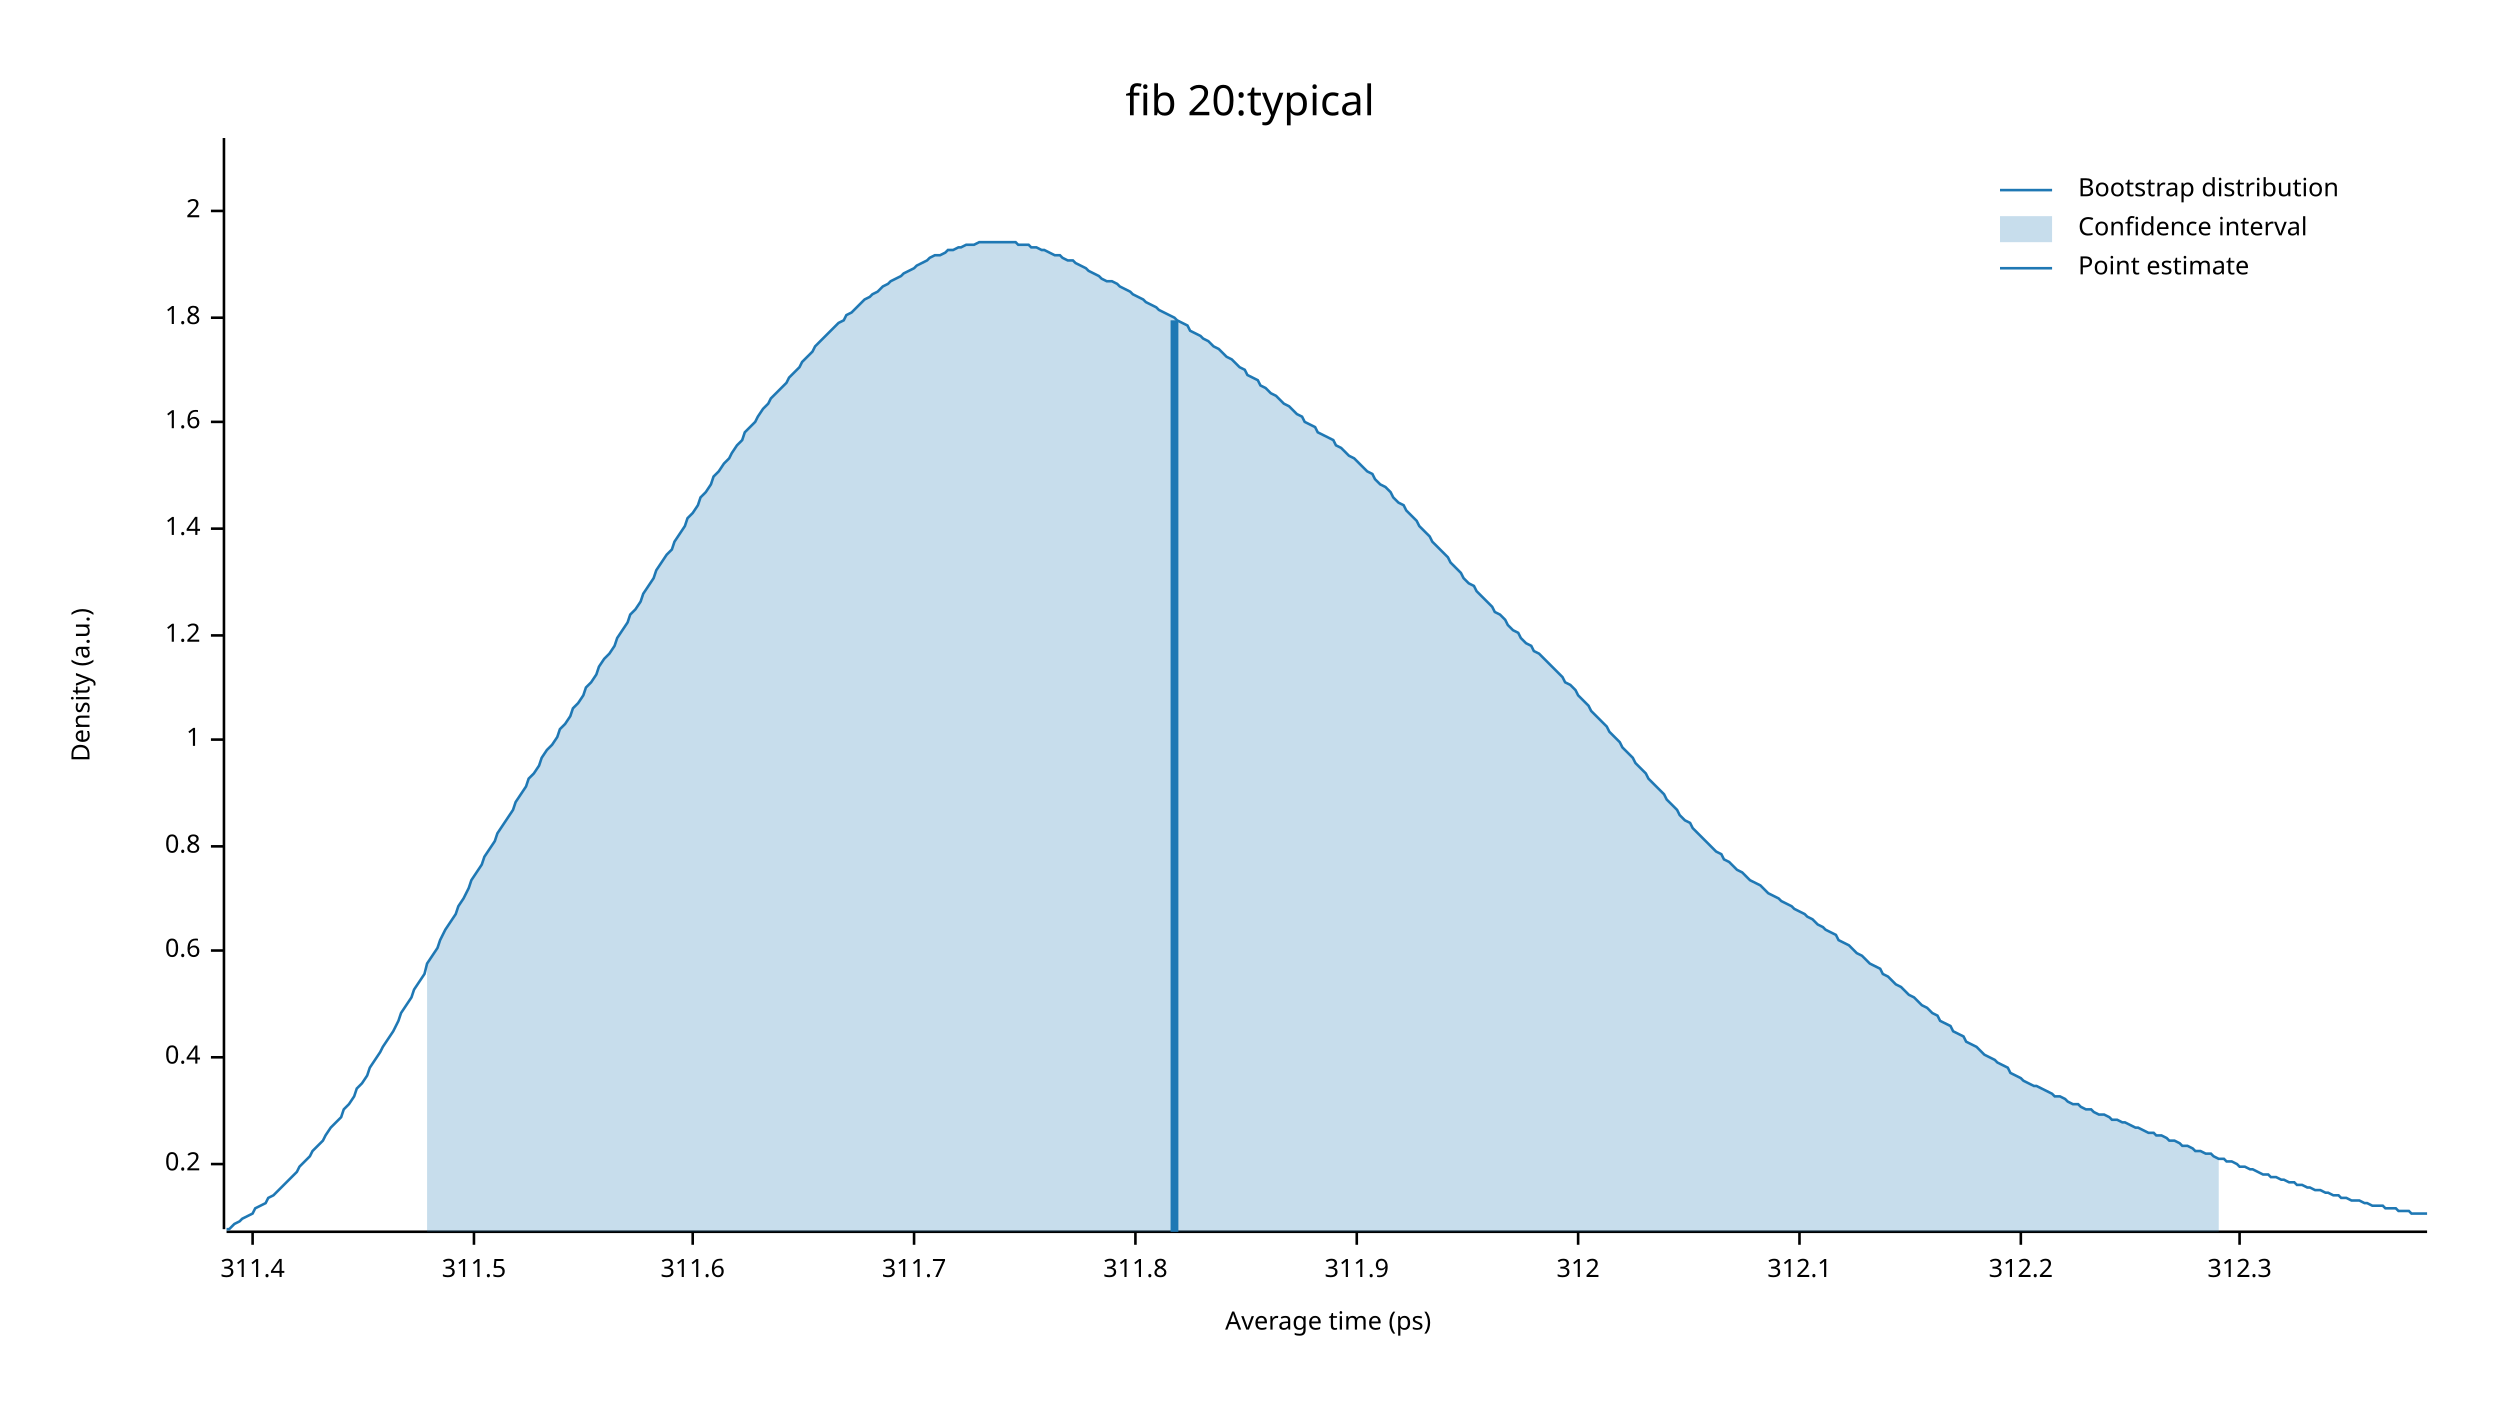
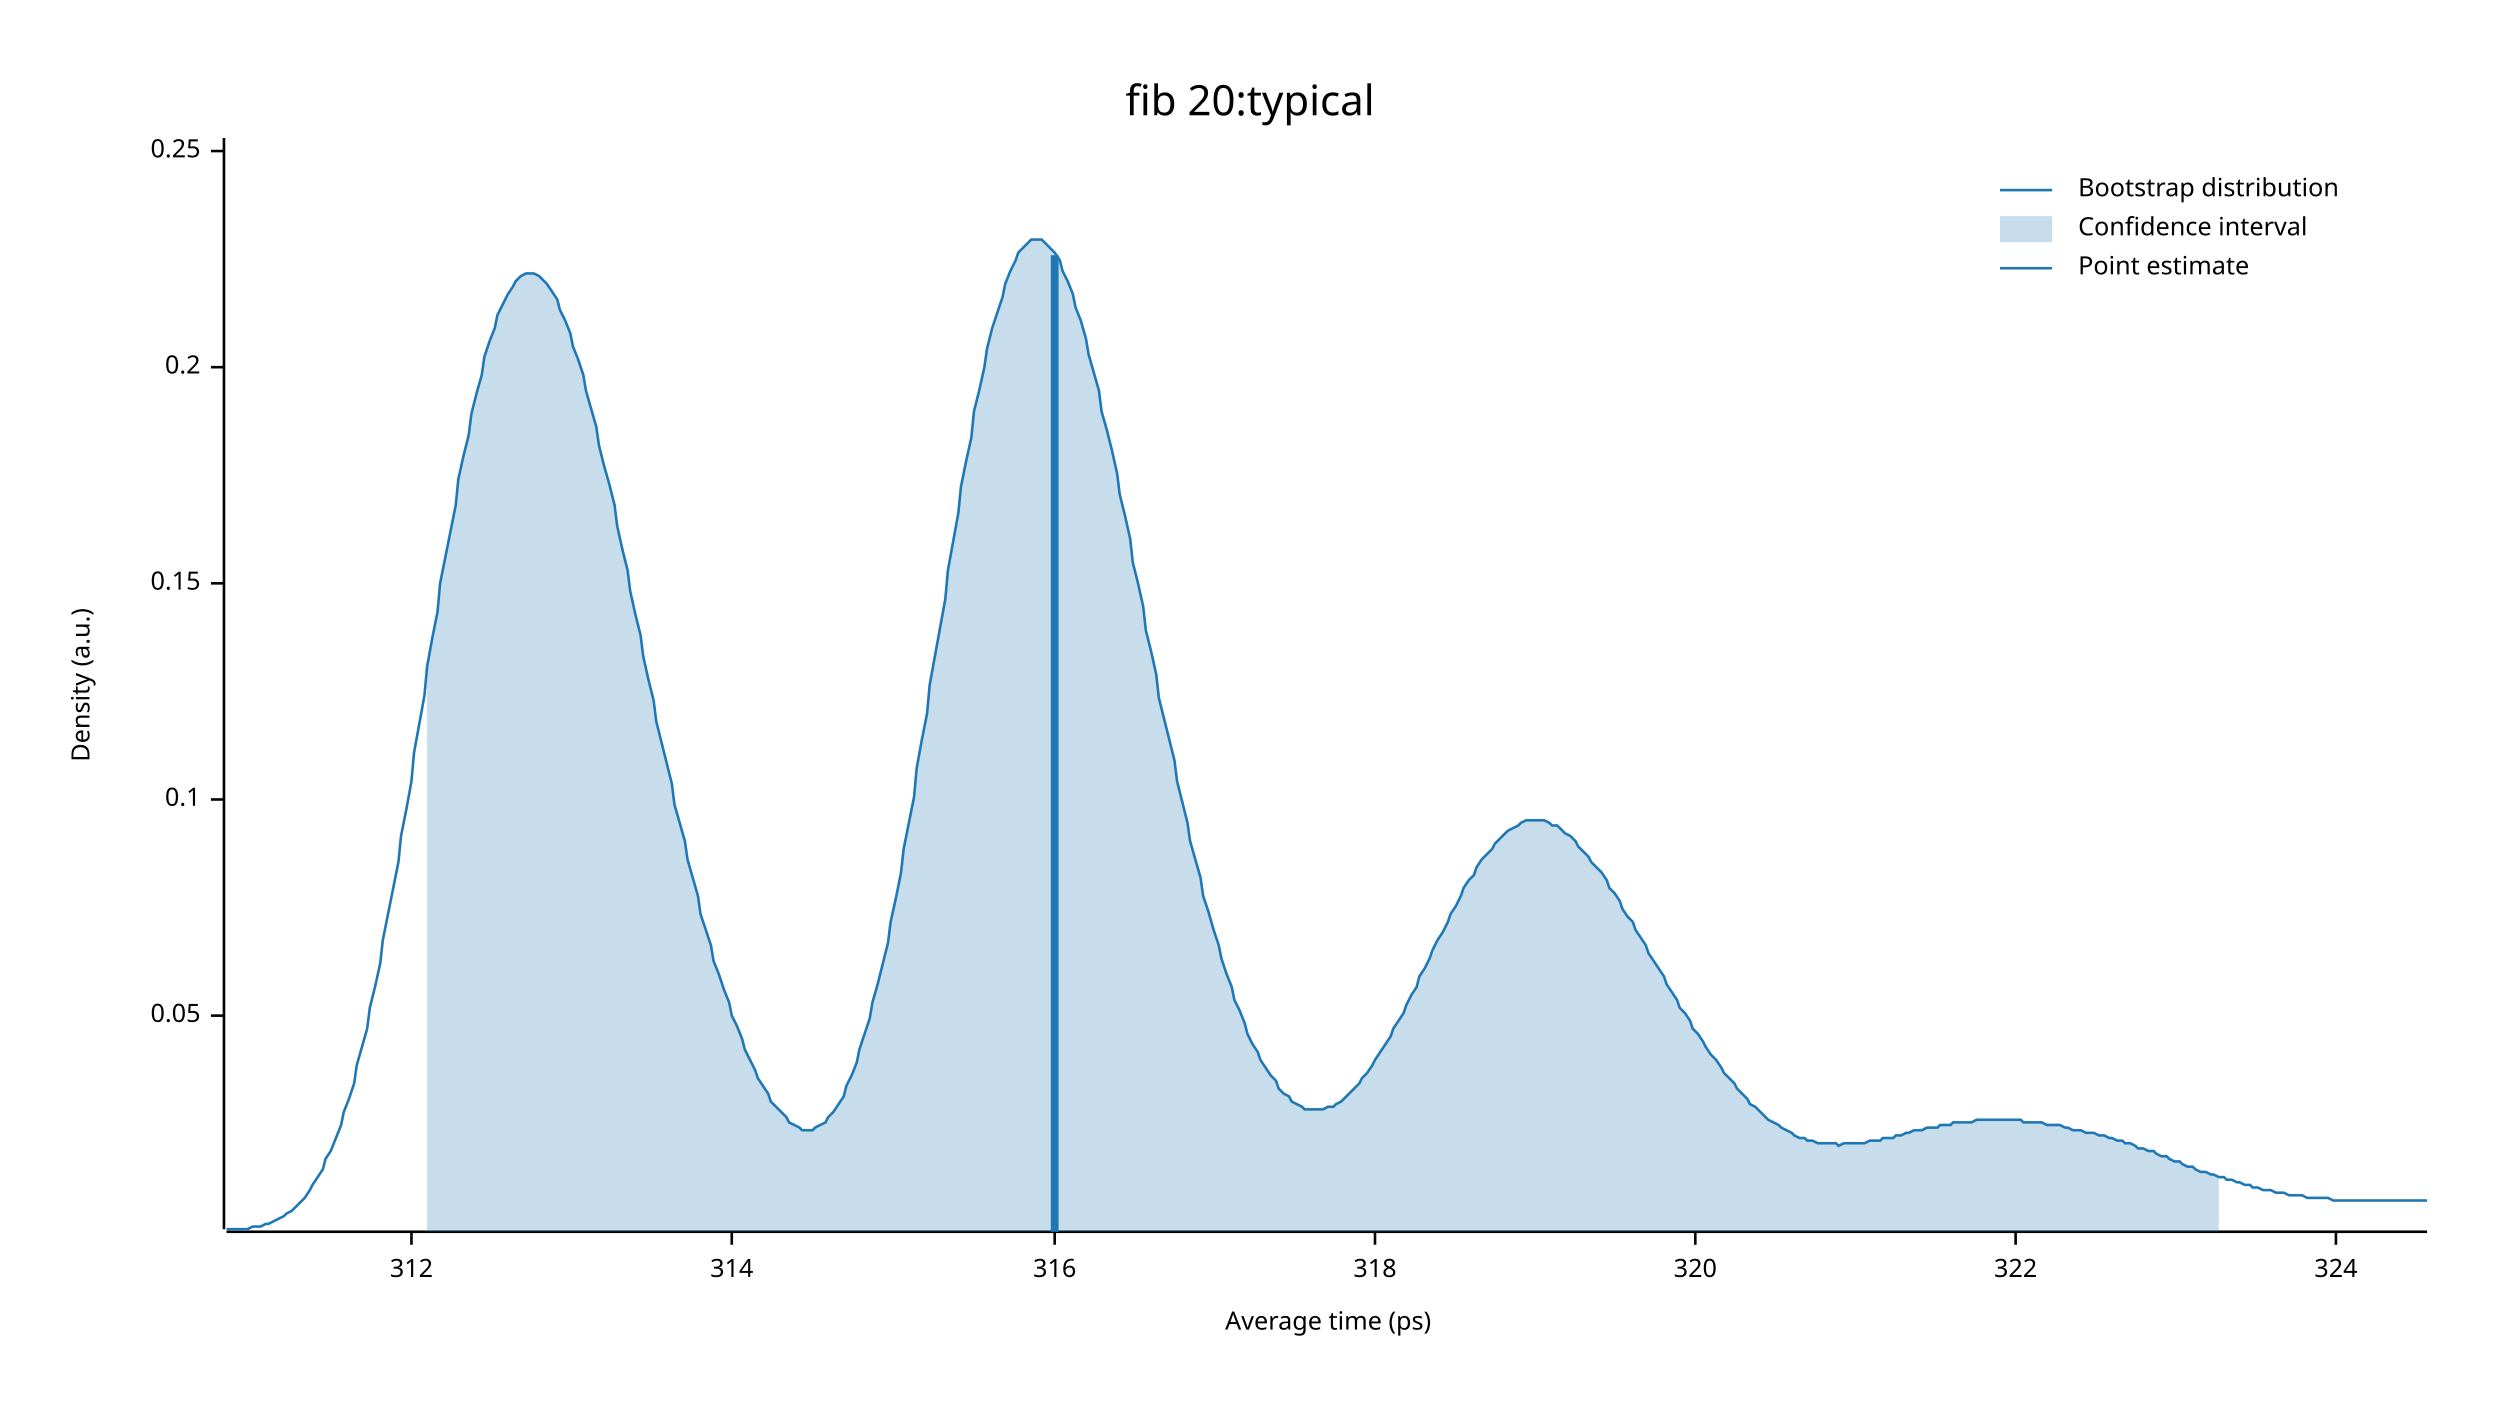
<svg xmlns="http://www.w3.org/2000/svg" width="960" height="540" viewBox="0 0 960 540">
  <text x="480" y="32" dy="0.76em" text-anchor="middle" font-family="sans-serif" font-size="16.129" opacity="1" fill="#000000">
fib 20:typical
</text>
  <text x="27" y="263" dy="0.76em" text-anchor="middle" font-family="sans-serif" font-size="9.677" opacity="1" fill="#000000" transform="rotate(270, 27, 263)">
Density (a.u.)
</text>
  <text x="510" y="513" dy="-0.5ex" text-anchor="middle" font-family="sans-serif" font-size="9.677" opacity="1" fill="#000000">
Average time (ps)
</text>
  <polyline fill="none" opacity="1" stroke="#000000" stroke-width="1" points="86,53 86,472 " />
-   <text x="77" y="447" dy="0.5ex" text-anchor="end" font-family="sans-serif" font-size="9.677" opacity="1" fill="#000000">
+   <text x="77" y="390" dy="0.5ex" text-anchor="end" font-family="sans-serif" font-size="9.677" opacity="1" fill="#000000">
+ 0.05
+ </text>
+   <polyline fill="none" opacity="1" stroke="#000000" stroke-width="1" points="81,390 86,390 " />
+   <text x="77" y="307" dy="0.5ex" text-anchor="end" font-family="sans-serif" font-size="9.677" opacity="1" fill="#000000">
+ 0.1
+ </text>
+   <polyline fill="none" opacity="1" stroke="#000000" stroke-width="1" points="81,307 86,307 " />
+   <text x="77" y="224" dy="0.5ex" text-anchor="end" font-family="sans-serif" font-size="9.677" opacity="1" fill="#000000">
+ 0.15
+ </text>
+   <polyline fill="none" opacity="1" stroke="#000000" stroke-width="1" points="81,224 86,224 " />
+   <text x="77" y="141" dy="0.5ex" text-anchor="end" font-family="sans-serif" font-size="9.677" opacity="1" fill="#000000">
0.2
</text>
-   <polyline fill="none" opacity="1" stroke="#000000" stroke-width="1" points="81,447 86,447 " />
-   <text x="77" y="406" dy="0.5ex" text-anchor="end" font-family="sans-serif" font-size="9.677" opacity="1" fill="#000000">
- 0.4
+   <polyline fill="none" opacity="1" stroke="#000000" stroke-width="1" points="81,141 86,141 " />
+   <text x="77" y="58" dy="0.5ex" text-anchor="end" font-family="sans-serif" font-size="9.677" opacity="1" fill="#000000">
+ 0.25
</text>
-   <polyline fill="none" opacity="1" stroke="#000000" stroke-width="1" points="81,406 86,406 " />
-   <text x="77" y="365" dy="0.5ex" text-anchor="end" font-family="sans-serif" font-size="9.677" opacity="1" fill="#000000">
- 0.6
- </text>
-   <polyline fill="none" opacity="1" stroke="#000000" stroke-width="1" points="81,365 86,365 " />
-   <text x="77" y="325" dy="0.5ex" text-anchor="end" font-family="sans-serif" font-size="9.677" opacity="1" fill="#000000">
- 0.8
- </text>
-   <polyline fill="none" opacity="1" stroke="#000000" stroke-width="1" points="81,325 86,325 " />
-   <text x="77" y="284" dy="0.5ex" text-anchor="end" font-family="sans-serif" font-size="9.677" opacity="1" fill="#000000">
- 1
- </text>
-   <polyline fill="none" opacity="1" stroke="#000000" stroke-width="1" points="81,284 86,284 " />
-   <text x="77" y="244" dy="0.5ex" text-anchor="end" font-family="sans-serif" font-size="9.677" opacity="1" fill="#000000">
- 1.2
- </text>
-   <polyline fill="none" opacity="1" stroke="#000000" stroke-width="1" points="81,244 86,244 " />
-   <text x="77" y="203" dy="0.5ex" text-anchor="end" font-family="sans-serif" font-size="9.677" opacity="1" fill="#000000">
- 1.4
- </text>
-   <polyline fill="none" opacity="1" stroke="#000000" stroke-width="1" points="81,203 86,203 " />
-   <text x="77" y="162" dy="0.5ex" text-anchor="end" font-family="sans-serif" font-size="9.677" opacity="1" fill="#000000">
- 1.6
- </text>
-   <polyline fill="none" opacity="1" stroke="#000000" stroke-width="1" points="81,162 86,162 " />
-   <text x="77" y="122" dy="0.5ex" text-anchor="end" font-family="sans-serif" font-size="9.677" opacity="1" fill="#000000">
- 1.8
- </text>
-   <polyline fill="none" opacity="1" stroke="#000000" stroke-width="1" points="81,122 86,122 " />
-   <text x="77" y="81" dy="0.5ex" text-anchor="end" font-family="sans-serif" font-size="9.677" opacity="1" fill="#000000">
- 2
- </text>
-   <polyline fill="none" opacity="1" stroke="#000000" stroke-width="1" points="81,81 86,81 " />
+   <polyline fill="none" opacity="1" stroke="#000000" stroke-width="1" points="81,58 86,58 " />
  <polyline fill="none" opacity="1" stroke="#000000" stroke-width="1" points="87,473 932,473 " />
-   <text x="97" y="483" dy="0.76em" text-anchor="middle" font-family="sans-serif" font-size="9.677" opacity="1" fill="#000000">
- 311.4
- </text>
-   <polyline fill="none" opacity="1" stroke="#000000" stroke-width="1" points="97,473 97,478 " />
-   <text x="182" y="483" dy="0.76em" text-anchor="middle" font-family="sans-serif" font-size="9.677" opacity="1" fill="#000000">
- 311.5
- </text>
-   <polyline fill="none" opacity="1" stroke="#000000" stroke-width="1" points="182,473 182,478 " />
-   <text x="266" y="483" dy="0.76em" text-anchor="middle" font-family="sans-serif" font-size="9.677" opacity="1" fill="#000000">
- 311.6
- </text>
-   <polyline fill="none" opacity="1" stroke="#000000" stroke-width="1" points="266,473 266,478 " />
-   <text x="351" y="483" dy="0.76em" text-anchor="middle" font-family="sans-serif" font-size="9.677" opacity="1" fill="#000000">
- 311.7
- </text>
-   <polyline fill="none" opacity="1" stroke="#000000" stroke-width="1" points="351,473 351,478 " />
-   <text x="436" y="483" dy="0.76em" text-anchor="middle" font-family="sans-serif" font-size="9.677" opacity="1" fill="#000000">
- 311.8
- </text>
-   <polyline fill="none" opacity="1" stroke="#000000" stroke-width="1" points="436,473 436,478 " />
-   <text x="521" y="483" dy="0.76em" text-anchor="middle" font-family="sans-serif" font-size="9.677" opacity="1" fill="#000000">
- 311.9
- </text>
-   <polyline fill="none" opacity="1" stroke="#000000" stroke-width="1" points="521,473 521,478 " />
-   <text x="606" y="483" dy="0.76em" text-anchor="middle" font-family="sans-serif" font-size="9.677" opacity="1" fill="#000000">
+   <text x="158" y="483" dy="0.76em" text-anchor="middle" font-family="sans-serif" font-size="9.677" opacity="1" fill="#000000">
312
</text>
-   <polyline fill="none" opacity="1" stroke="#000000" stroke-width="1" points="606,473 606,478 " />
-   <text x="691" y="483" dy="0.76em" text-anchor="middle" font-family="sans-serif" font-size="9.677" opacity="1" fill="#000000">
- 312.1
+   <polyline fill="none" opacity="1" stroke="#000000" stroke-width="1" points="158,473 158,478 " />
+   <text x="281" y="483" dy="0.76em" text-anchor="middle" font-family="sans-serif" font-size="9.677" opacity="1" fill="#000000">
+ 314
</text>
-   <polyline fill="none" opacity="1" stroke="#000000" stroke-width="1" points="691,473 691,478 " />
-   <text x="776" y="483" dy="0.76em" text-anchor="middle" font-family="sans-serif" font-size="9.677" opacity="1" fill="#000000">
- 312.2
+   <polyline fill="none" opacity="1" stroke="#000000" stroke-width="1" points="281,473 281,478 " />
+   <text x="405" y="483" dy="0.76em" text-anchor="middle" font-family="sans-serif" font-size="9.677" opacity="1" fill="#000000">
+ 316
</text>
-   <polyline fill="none" opacity="1" stroke="#000000" stroke-width="1" points="776,473 776,478 " />
-   <text x="860" y="483" dy="0.76em" text-anchor="middle" font-family="sans-serif" font-size="9.677" opacity="1" fill="#000000">
- 312.3
+   <polyline fill="none" opacity="1" stroke="#000000" stroke-width="1" points="405,473 405,478 " />
+   <text x="528" y="483" dy="0.76em" text-anchor="middle" font-family="sans-serif" font-size="9.677" opacity="1" fill="#000000">
+ 318
</text>
-   <polyline fill="none" opacity="1" stroke="#000000" stroke-width="1" points="860,473 860,478 " />
-   <polyline fill="none" opacity="1" stroke="#1F78B4" stroke-width="1" points="87,472 88,472 90,470 92,469 93,468 95,467 97,466 98,464 100,463 102,462 103,460 105,459 107,457 109,455 110,454 112,452 114,450 115,448 117,446 119,444 120,442 122,440 124,438 125,436 127,433 129,431 131,429 132,426 134,424 136,421 137,418 139,416 141,413 142,410 144,407 146,404 147,402 149,399 151,396 153,392 154,389 156,386 158,383 159,380 161,377 163,374 164,370 166,367 168,364 169,361 171,357 173,354 175,351 176,348 178,345 180,341 181,338 183,335 185,332 186,329 188,326 190,323 191,320 193,317 195,314 197,311 198,308 200,305 202,302 203,299 205,297 207,294 208,291 210,288 212,286 214,283 215,280 217,278 219,275 220,272 222,270 224,267 225,264 227,262 229,259 230,256 232,253 234,251 236,248 237,245 239,242 241,239 242,236 244,234 246,231 247,228 249,225 251,222 252,219 254,216 256,213 258,211 259,208 261,205 263,202 264,199 266,197 268,194 269,191 271,189 273,186 274,183 276,181 278,178 280,176 281,174 283,171 285,169 286,166 288,164 290,162 291,160 293,157 295,155 296,153 298,151 300,149 302,147 303,145 305,143 307,141 308,139 310,137 312,135 313,133 315,131 317,129 318,128 320,126 322,124 324,123 325,121 327,120 329,118 330,117 332,115 334,114 335,113 337,112 339,110 341,109 342,108 344,107 346,106 347,105 349,104 351,103 352,102 354,101 356,100 357,99 359,98 361,98 363,97 364,96 366,96 368,95 369,95 371,94 373,94 374,94 376,93 378,93 379,93 381,93 383,93 385,93 386,93 388,93 390,93 391,94 393,94 395,94 396,95 398,95 400,96 401,96 403,97 405,98 407,98 408,99 410,100 412,100 413,101 415,102 417,103 418,104 420,105 422,106 423,107 425,108 427,108 429,109 430,110 432,111 434,112 435,113 437,114 439,115 440,116 442,117 444,118 445,119 447,120 449,121 451,122 452,123 454,124 456,125 457,127 459,128 461,129 462,130 464,131 466,133 468,134 469,135 471,137 473,138 474,139 476,141 478,142 479,144 481,145 483,146 484,148 486,149 488,151 490,152 491,153 493,155 495,156 496,157 498,159 500,160 501,162 503,163 505,164 506,166 508,167 510,168 512,169 513,171 515,172 517,174 518,175 520,176 522,178 523,179 525,181 527,182 528,184 530,186 532,187 534,189 535,191 537,193 539,194 540,196 542,198 544,200 545,202 547,204 549,206 550,208 552,210 554,212 556,214 557,216 559,218 561,220 562,222 564,224 566,225 567,227 569,229 571,231 573,233 574,235 576,236 578,238 579,240 581,242 583,243 584,245 586,247 588,248 589,250 591,251 593,253 595,255 596,256 598,258 600,260 601,262 603,263 605,265 606,267 608,269 610,271 611,273 613,275 615,277 617,279 618,281 620,283 622,285 623,287 625,289 627,291 628,293 630,295 632,297 633,299 635,301 637,303 639,305 640,307 642,309 644,311 645,313 647,315 649,316 650,318 652,320 654,322 655,323 657,325 659,327 661,328 662,330 664,331 666,333 667,334 669,335 671,337 672,338 674,339 676,340 677,341 679,343 681,344 683,345 684,346 686,347 688,348 689,349 691,350 693,351 694,352 696,353 698,355 700,356 701,357 703,358 705,359 706,361 708,362 710,363 711,364 713,366 715,367 716,368 718,370 720,371 722,372 723,374 725,375 727,377 728,378 730,379 732,381 733,382 735,383 737,385 738,386 740,387 742,389 744,390 745,392 747,393 749,394 750,396 752,397 754,398 755,400 757,401 759,402 760,403 762,405 764,406 766,407 767,408 769,409 771,410 772,412 774,413 776,414 777,415 779,416 781,417 782,417 784,418 786,419 788,420 789,421 791,421 793,422 794,423 796,424 798,424 799,425 801,426 803,426 804,427 806,428 808,428 810,429 811,430 813,430 815,431 816,431 818,432 820,433 821,433 823,434 825,435 827,435 828,436 830,436 832,437 833,438 835,438 837,439 838,440 840,440 842,441 843,442 845,442 847,443 849,443 850,444 852,445 854,445 855,446 857,446 859,447 860,448 862,448 864,449 865,449 867,450 869,451 871,451 872,452 874,452 876,453 877,453 879,454 881,454 882,455 884,455 886,456 887,456 889,457 891,457 893,458 894,458 896,459 898,459 899,460 901,460 903,461 904,461 906,461 908,462 909,462 911,463 913,463 915,463 916,464 918,464 920,464 921,465 923,465 925,465 926,466 928,466 930,466 932,466 " />
-   <polygon opacity="0.25" fill="#1F78B4" points="164,370 166,367 168,364 169,361 171,357 173,354 175,351 176,348 178,345 180,341 181,338 183,335 185,332 186,329 188,326 190,323 191,320 193,317 195,314 197,311 198,308 200,305 202,302 203,299 205,297 207,294 208,291 210,288 212,286 214,283 215,280 217,278 219,275 220,272 222,270 224,267 225,264 227,262 229,259 230,256 232,253 234,251 236,248 237,245 239,242 241,239 242,236 244,234 246,231 247,228 249,225 251,222 252,219 254,216 256,213 258,211 259,208 261,205 263,202 264,199 266,197 268,194 269,191 271,189 273,186 274,183 276,181 278,178 280,176 281,174 283,171 285,169 286,166 288,164 290,162 291,160 293,157 295,155 296,153 298,151 300,149 302,147 303,145 305,143 307,141 308,139 310,137 312,135 313,133 315,131 317,129 318,128 320,126 322,124 324,123 325,121 327,120 329,118 330,117 332,115 334,114 335,113 337,112 339,110 341,109 342,108 344,107 346,106 347,105 349,104 351,103 352,102 354,101 356,100 357,99 359,98 361,98 363,97 364,96 366,96 368,95 369,95 371,94 373,94 374,94 376,93 378,93 379,93 381,93 383,93 385,93 386,93 388,93 390,93 391,94 393,94 395,94 396,95 398,95 400,96 401,96 403,97 405,98 407,98 408,99 410,100 412,100 413,101 415,102 417,103 418,104 420,105 422,106 423,107 425,108 427,108 429,109 430,110 432,111 434,112 435,113 437,114 439,115 440,116 442,117 444,118 445,119 447,120 449,121 451,122 452,123 454,124 456,125 457,127 459,128 461,129 462,130 464,131 466,133 468,134 469,135 471,137 473,138 474,139 476,141 478,142 479,144 481,145 483,146 484,148 486,149 488,151 490,152 491,153 493,155 495,156 496,157 498,159 500,160 501,162 503,163 505,164 506,166 508,167 510,168 512,169 513,171 515,172 517,174 518,175 520,176 522,178 523,179 525,181 527,182 528,184 530,186 532,187 534,189 535,191 537,193 539,194 540,196 542,198 544,200 545,202 547,204 549,206 550,208 552,210 554,212 556,214 557,216 559,218 561,220 562,222 564,224 566,225 567,227 569,229 571,231 573,233 574,235 576,236 578,238 579,240 581,242 583,243 584,245 586,247 588,248 589,250 591,251 593,253 595,255 596,256 598,258 600,260 601,262 603,263 605,265 606,267 608,269 610,271 611,273 613,275 615,277 617,279 618,281 620,283 622,285 623,287 625,289 627,291 628,293 630,295 632,297 633,299 635,301 637,303 639,305 640,307 642,309 644,311 645,313 647,315 649,316 650,318 652,320 654,322 655,323 657,325 659,327 661,328 662,330 664,331 666,333 667,334 669,335 671,337 672,338 674,339 676,340 677,341 679,343 681,344 683,345 684,346 686,347 688,348 689,349 691,350 693,351 694,352 696,353 698,355 700,356 701,357 703,358 705,359 706,361 708,362 710,363 711,364 713,366 715,367 716,368 718,370 720,371 722,372 723,374 725,375 727,377 728,378 730,379 732,381 733,382 735,383 737,385 738,386 740,387 742,389 744,390 745,392 747,393 749,394 750,396 752,397 754,398 755,400 757,401 759,402 760,403 762,405 764,406 766,407 767,408 769,409 771,410 772,412 774,413 776,414 777,415 779,416 781,417 782,417 784,418 786,419 788,420 789,421 791,421 793,422 794,423 796,424 798,424 799,425 801,426 803,426 804,427 806,428 808,428 810,429 811,430 813,430 815,431 816,431 818,432 820,433 821,433 823,434 825,435 827,435 828,436 830,436 832,437 833,438 835,438 837,439 838,440 840,440 842,441 843,442 845,442 847,443 849,443 850,444 852,445 852,473 164,473 " />
-   <polyline fill="none" opacity="1" stroke="#1F78B4" stroke-width="3" points="451,473 451,123 " />
+   <polyline fill="none" opacity="1" stroke="#000000" stroke-width="1" points="528,473 528,478 " />
+   <text x="651" y="483" dy="0.76em" text-anchor="middle" font-family="sans-serif" font-size="9.677" opacity="1" fill="#000000">
+ 320
+ </text>
+   <polyline fill="none" opacity="1" stroke="#000000" stroke-width="1" points="651,473 651,478 " />
+   <text x="774" y="483" dy="0.76em" text-anchor="middle" font-family="sans-serif" font-size="9.677" opacity="1" fill="#000000">
+ 322
+ </text>
+   <polyline fill="none" opacity="1" stroke="#000000" stroke-width="1" points="774,473 774,478 " />
+   <text x="897" y="483" dy="0.76em" text-anchor="middle" font-family="sans-serif" font-size="9.677" opacity="1" fill="#000000">
+ 324
+ </text>
+   <polyline fill="none" opacity="1" stroke="#000000" stroke-width="1" points="897,473 897,478 " />
+   <polyline fill="none" opacity="1" stroke="#1F78B4" stroke-width="1" points="87,472 88,472 90,472 92,472 93,472 95,472 97,471 98,471 100,471 102,470 103,470 105,469 107,468 109,467 110,466 112,465 114,463 115,462 117,460 119,457 120,455 122,452 124,449 125,445 127,442 129,437 131,432 132,427 134,422 136,416 137,409 139,402 141,395 142,387 144,379 146,370 147,361 149,351 151,341 153,331 154,321 156,311 158,300 159,289 161,278 163,267 164,256 166,245 168,235 169,224 171,214 173,204 175,194 176,184 178,175 180,167 181,159 183,151 185,144 186,137 188,131 190,126 191,121 193,117 195,113 197,110 198,108 200,106 202,105 203,105 205,105 207,106 208,107 210,109 212,112 214,115 215,119 217,123 219,128 220,133 222,138 224,144 225,150 227,157 229,164 230,171 232,179 234,186 236,194 237,202 239,211 241,219 242,227 244,236 246,244 247,252 249,261 251,269 252,277 254,285 256,293 258,301 259,309 261,316 263,323 264,330 266,337 268,344 269,351 271,357 273,363 274,369 276,374 278,380 280,385 281,390 283,394 285,399 286,403 288,407 290,411 291,414 293,417 295,420 296,423 298,425 300,427 302,429 303,431 305,432 307,433 308,434 310,434 312,434 313,433 315,432 317,431 318,429 320,427 322,424 324,421 325,417 327,413 329,408 330,403 332,397 334,391 335,385 337,378 339,370 341,362 342,354 344,345 346,335 347,326 349,316 351,306 352,295 354,284 356,274 357,263 359,252 361,241 363,230 364,219 366,208 368,197 369,187 371,177 373,168 374,158 376,150 378,141 379,134 381,126 383,120 385,114 386,109 388,104 390,100 391,97 393,95 395,93 396,92 398,92 400,92 401,93 403,95 405,97 407,100 408,104 410,108 412,113 413,118 415,123 417,130 418,136 420,143 422,150 423,158 425,165 427,173 429,182 430,190 432,198 434,207 435,216 437,224 439,233 440,242 442,250 444,259 445,268 447,276 449,284 451,292 452,300 454,308 456,316 457,323 459,330 461,337 462,344 464,350 466,357 468,363 469,368 471,374 473,379 474,384 476,388 478,393 479,397 481,401 483,404 484,407 486,410 488,413 490,415 491,418 493,420 495,421 496,423 498,424 500,425 501,426 503,426 505,426 506,426 508,426 510,425 512,425 513,424 515,423 517,421 518,420 520,418 522,416 523,414 525,412 527,409 528,407 530,404 532,401 534,398 535,395 537,392 539,389 540,386 542,382 544,379 545,375 547,372 549,368 550,365 552,361 554,358 556,354 557,351 559,348 561,344 562,341 564,338 566,336 567,333 569,330 571,328 573,326 574,324 576,322 578,320 579,319 581,318 583,317 584,316 586,315 588,315 589,315 591,315 593,315 595,316 596,317 598,317 600,319 601,320 603,321 605,323 606,325 608,327 610,329 611,331 613,333 615,335 617,338 618,341 620,343 622,346 623,349 625,352 627,354 628,357 630,360 632,363 633,366 635,369 637,372 639,375 640,378 642,381 644,384 645,387 647,389 649,392 650,395 652,397 654,400 655,402 657,405 659,407 661,410 662,412 664,414 666,416 667,418 669,420 671,422 672,424 674,425 676,427 677,428 679,430 681,431 683,432 684,433 686,434 688,435 689,436 691,437 693,437 694,438 696,438 698,439 700,439 701,439 703,439 705,439 706,440 708,439 710,439 711,439 713,439 715,439 716,439 718,438 720,438 722,438 723,437 725,437 727,437 728,436 730,436 732,435 733,435 735,434 737,434 738,434 740,433 742,433 744,433 745,432 747,432 749,432 750,431 752,431 754,431 755,431 757,431 759,430 760,430 762,430 764,430 766,430 767,430 769,430 771,430 772,430 774,430 776,430 777,431 779,431 781,431 782,431 784,431 786,432 788,432 789,432 791,432 793,433 794,433 796,434 798,434 799,434 801,435 803,435 804,435 806,436 808,436 810,437 811,437 813,438 815,438 816,439 818,439 820,440 821,441 823,441 825,442 827,442 828,443 830,444 832,444 833,445 835,446 837,446 838,447 840,448 842,448 843,449 845,450 847,450 849,451 850,451 852,452 854,452 855,453 857,453 859,454 860,454 862,455 864,455 865,456 867,456 869,457 871,457 872,457 874,458 876,458 877,458 879,459 881,459 882,459 884,459 886,460 887,460 889,460 891,460 893,460 894,460 896,461 898,461 899,461 901,461 903,461 904,461 906,461 908,461 909,461 911,461 913,461 915,461 916,461 918,461 920,461 921,461 923,461 925,461 926,461 928,461 930,461 932,461 " />
+   <polygon opacity="0.25" fill="#1F78B4" points="164,256 166,245 168,235 169,224 171,214 173,204 175,194 176,184 178,175 180,167 181,159 183,151 185,144 186,137 188,131 190,126 191,121 193,117 195,113 197,110 198,108 200,106 202,105 203,105 205,105 207,106 208,107 210,109 212,112 214,115 215,119 217,123 219,128 220,133 222,138 224,144 225,150 227,157 229,164 230,171 232,179 234,186 236,194 237,202 239,211 241,219 242,227 244,236 246,244 247,252 249,261 251,269 252,277 254,285 256,293 258,301 259,309 261,316 263,323 264,330 266,337 268,344 269,351 271,357 273,363 274,369 276,374 278,380 280,385 281,390 283,394 285,399 286,403 288,407 290,411 291,414 293,417 295,420 296,423 298,425 300,427 302,429 303,431 305,432 307,433 308,434 310,434 312,434 313,433 315,432 317,431 318,429 320,427 322,424 324,421 325,417 327,413 329,408 330,403 332,397 334,391 335,385 337,378 339,370 341,362 342,354 344,345 346,335 347,326 349,316 351,306 352,295 354,284 356,274 357,263 359,252 361,241 363,230 364,219 366,208 368,197 369,187 371,177 373,168 374,158 376,150 378,141 379,134 381,126 383,120 385,114 386,109 388,104 390,100 391,97 393,95 395,93 396,92 398,92 400,92 401,93 403,95 405,97 407,100 408,104 410,108 412,113 413,118 415,123 417,130 418,136 420,143 422,150 423,158 425,165 427,173 429,182 430,190 432,198 434,207 435,216 437,224 439,233 440,242 442,250 444,259 445,268 447,276 449,284 451,292 452,300 454,308 456,316 457,323 459,330 461,337 462,344 464,350 466,357 468,363 469,368 471,374 473,379 474,384 476,388 478,393 479,397 481,401 483,404 484,407 486,410 488,413 490,415 491,418 493,420 495,421 496,423 498,424 500,425 501,426 503,426 505,426 506,426 508,426 510,425 512,425 513,424 515,423 517,421 518,420 520,418 522,416 523,414 525,412 527,409 528,407 530,404 532,401 534,398 535,395 537,392 539,389 540,386 542,382 544,379 545,375 547,372 549,368 550,365 552,361 554,358 556,354 557,351 559,348 561,344 562,341 564,338 566,336 567,333 569,330 571,328 573,326 574,324 576,322 578,320 579,319 581,318 583,317 584,316 586,315 588,315 589,315 591,315 593,315 595,316 596,317 598,317 600,319 601,320 603,321 605,323 606,325 608,327 610,329 611,331 613,333 615,335 617,338 618,341 620,343 622,346 623,349 625,352 627,354 628,357 630,360 632,363 633,366 635,369 637,372 639,375 640,378 642,381 644,384 645,387 647,389 649,392 650,395 652,397 654,400 655,402 657,405 659,407 661,410 662,412 664,414 666,416 667,418 669,420 671,422 672,424 674,425 676,427 677,428 679,430 681,431 683,432 684,433 686,434 688,435 689,436 691,437 693,437 694,438 696,438 698,439 700,439 701,439 703,439 705,439 706,440 708,439 710,439 711,439 713,439 715,439 716,439 718,438 720,438 722,438 723,437 725,437 727,437 728,436 730,436 732,435 733,435 735,434 737,434 738,434 740,433 742,433 744,433 745,432 747,432 749,432 750,431 752,431 754,431 755,431 757,431 759,430 760,430 762,430 764,430 766,430 767,430 769,430 771,430 772,430 774,430 776,430 777,431 779,431 781,431 782,431 784,431 786,432 788,432 789,432 791,432 793,433 794,433 796,434 798,434 799,434 801,435 803,435 804,435 806,436 808,436 810,437 811,437 813,438 815,438 816,439 818,439 820,440 821,441 823,441 825,442 827,442 828,443 830,444 832,444 833,445 835,446 837,446 838,447 840,448 842,448 843,449 845,450 847,450 849,451 850,451 852,452 852,473 164,473 " />
+   <polyline fill="none" opacity="1" stroke="#1F78B4" stroke-width="3" points="405,473 405,98 " />
  <text x="798" y="68" dy="0.76em" text-anchor="start" font-family="sans-serif" font-size="9.677" opacity="1" fill="#000000">
Bootstrap distribution
</text>
  <text x="798" y="83" dy="0.76em" text-anchor="start" font-family="sans-serif" font-size="9.677" opacity="1" fill="#000000">
Confidence interval
</text>
  <text x="798" y="98" dy="0.76em" text-anchor="start" font-family="sans-serif" font-size="9.677" opacity="1" fill="#000000">
Point estimate
</text>
  <polyline fill="none" opacity="1" stroke="#1F78B4" stroke-width="1" points="768,73 788,73 " />
  <rect x="768" y="83" width="20" height="10" opacity="0.25" fill="#1F78B4" stroke="none" />
  <polyline fill="none" opacity="1" stroke="#1F78B4" stroke-width="1" points="768,103 788,103 " />
</svg>
